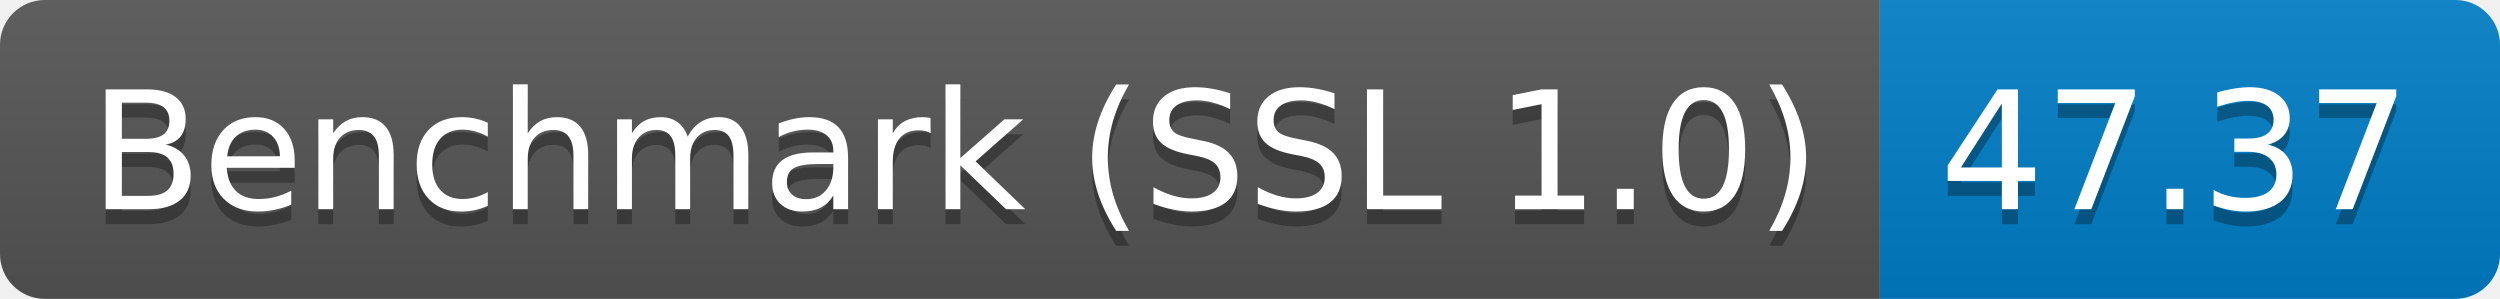
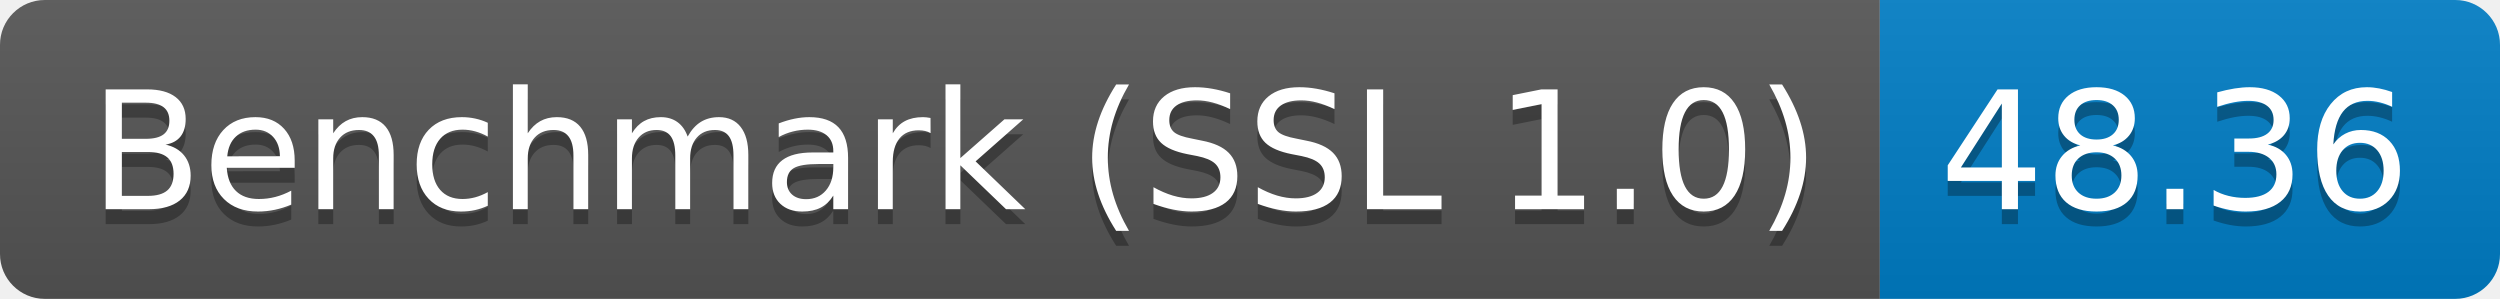
<svg xmlns="http://www.w3.org/2000/svg" height="20" width="167.3">
  <linearGradient id="smooth" x2="0" y2="100%">
    <stop offset="0" stop-color="#bbb" stop-opacity=".1" />
    <stop offset="1" stop-opacity=".1" />
  </linearGradient>
  <clipPath id="round">
    <rect fill="#fff" height="20" rx="3" width="167.3" />
  </clipPath>
  <g clip-path="url(#round)">
    <rect fill="#555" height="20" width="125.8" />
    <rect fill="#007ec6" height="20" width="41.5" x="125.8" />
    <rect fill="url(#smooth)" height="20" width="167.3" />
  </g>
  <g fill="#fff" font-family="DejaVu Sans,Verdana,Geneva,sans-serif" font-size="110" text-anchor="middle">
    <text fill="#010101" fill-opacity=".3" lengthAdjust="spacing" textLength="1158.0" transform="scale(0.1)" x="639.0" y="150">Benchmark (SSL 1.0)</text>
    <text lengthAdjust="spacing" textLength="1158.0" transform="scale(0.1)" x="639.0" y="140">Benchmark (SSL 1.0)</text>
-     <text fill="#010101" fill-opacity=".3" lengthAdjust="spacing" textLength="315.0" transform="scale(0.1)" x="1455.5" y="150">47.37</text>
-     <text lengthAdjust="spacing" textLength="315.0" transform="scale(0.1)" x="1455.5" y="140">47.37</text>
+     <text fill="#010101" fill-opacity=".3" lengthAdjust="spacing" textLength="315.0" transform="scale(0.1)" x="1455.5" y="150">48.36</text>
+     <text lengthAdjust="spacing" textLength="315.0" transform="scale(0.1)" x="1455.5" y="140">48.36</text>
  </g>
</svg>
